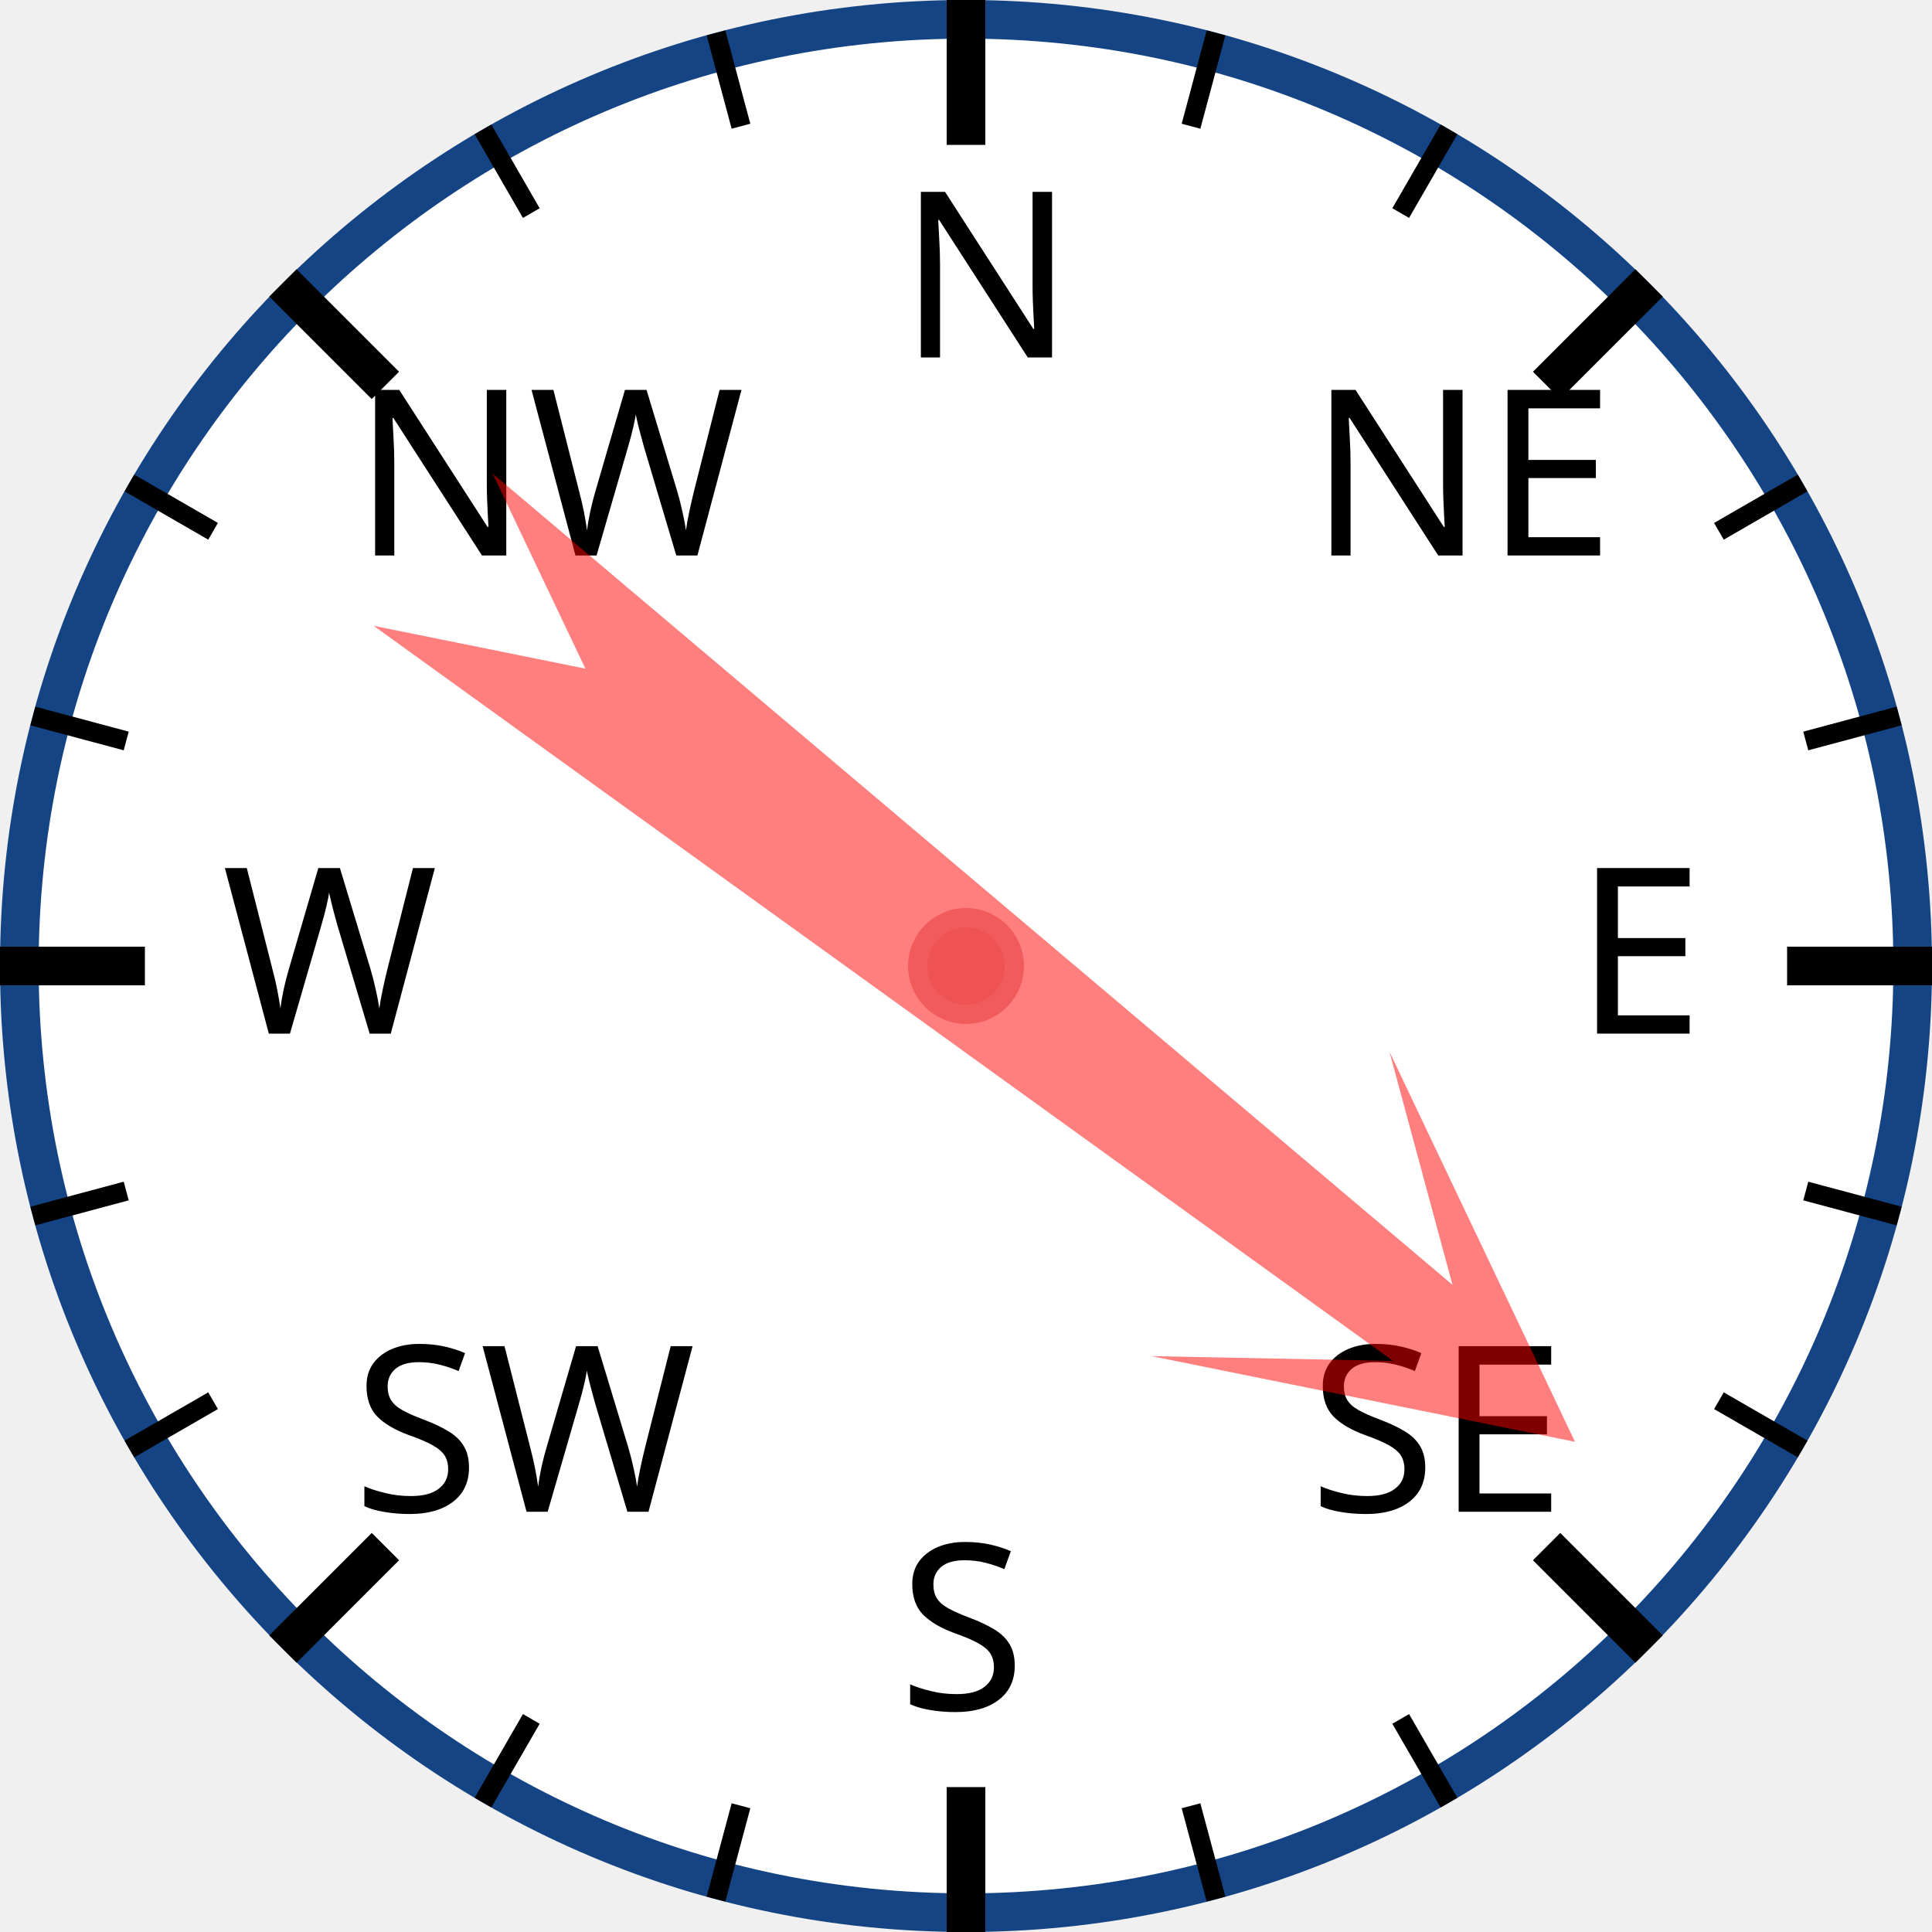
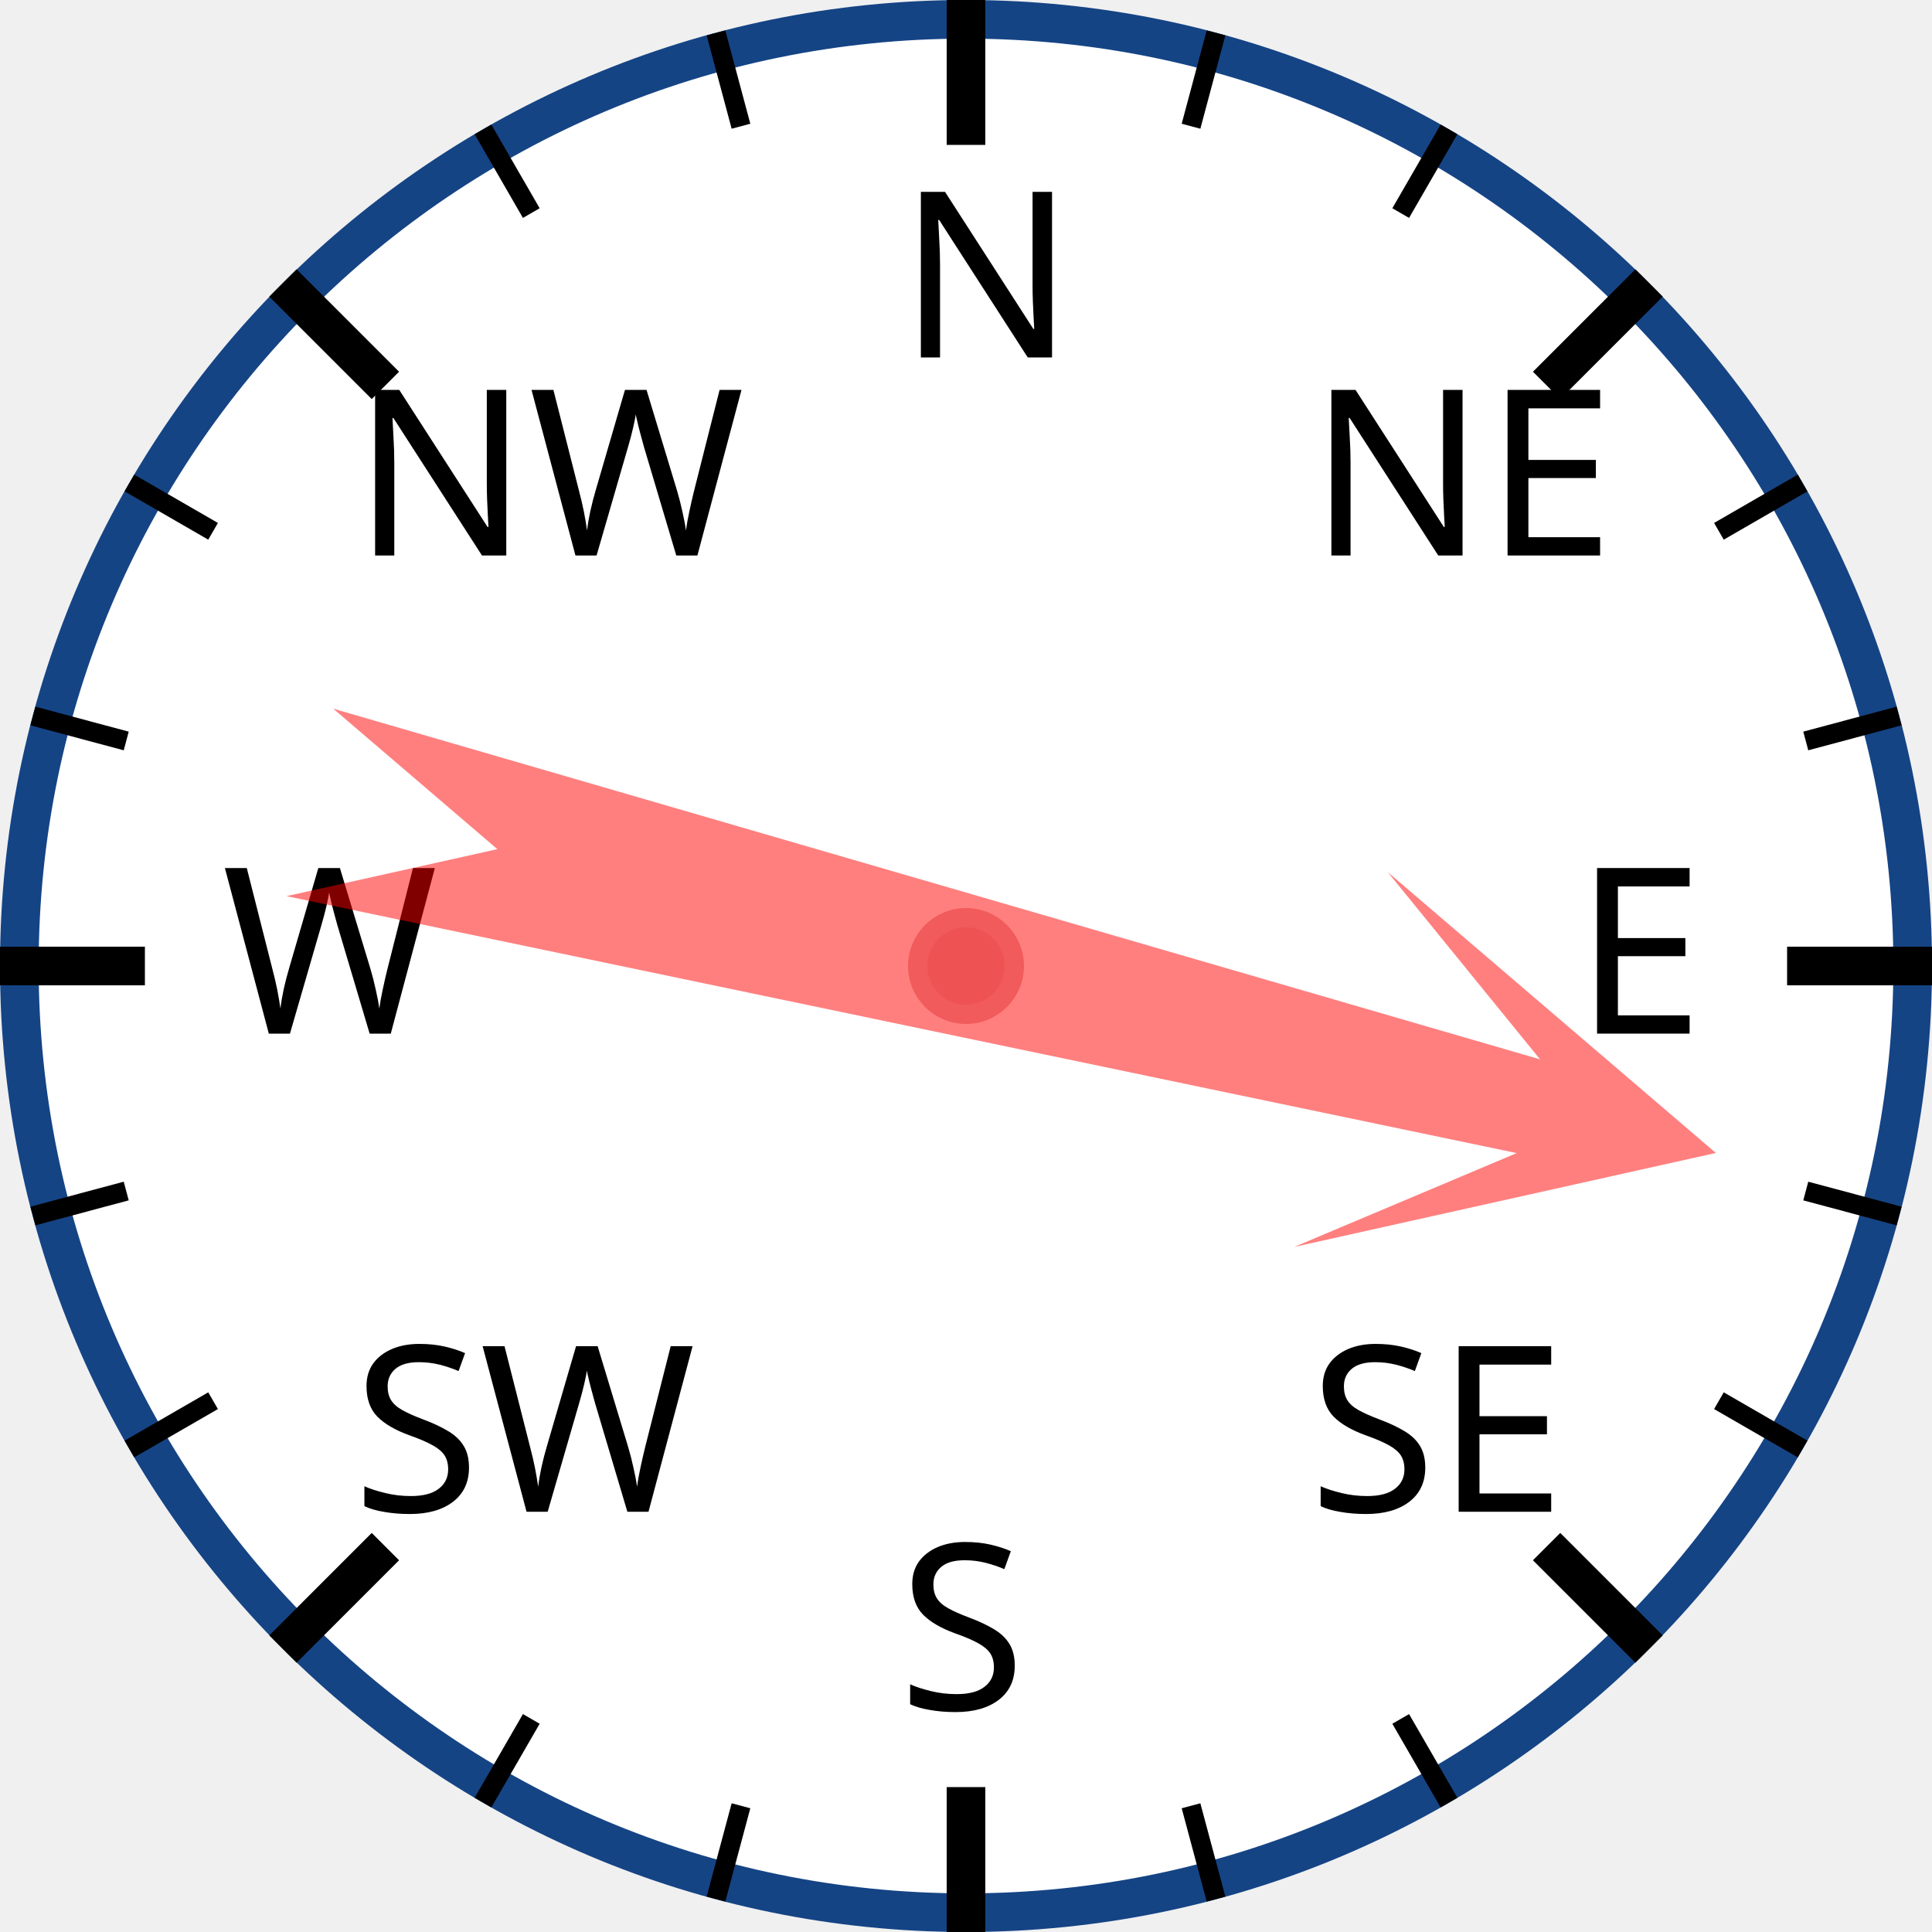
<svg xmlns="http://www.w3.org/2000/svg" width="120px" height="120px" viewBox="0 0 200 200">
  <circle cx="100" cy="100" r="98" style="fill: white; stroke: #154485; stroke-width: 4;" />
  <text x="93.0" y="37.0" style="font-family: sans-serif; font-size: 18pt;">N</text>
  <line x1="100.0" y1="0.0" x2="100.0" y2="15.0" style="stroke: black; stroke-width: 4;" />
  <line x1="74.118" y1="3.407" x2="76.706" y2="13.067" style="stroke: black; stroke-width: 2;" />
  <line x1="50" y1="13.397" x2="55" y2="22.058" style="stroke: black; stroke-width: 2;" />
  <text x="36.503" y="57.503" style="font-family: sans-serif; font-size: 18pt;">NW</text>
  <line x1="29.289" y1="29.289" x2="39.896" y2="39.896" style="stroke: black; stroke-width: 4;" />
  <line x1="13.397" y1="50" x2="22.058" y2="55" style="stroke: black; stroke-width: 2;" />
  <line x1="3.407" y1="74.118" x2="13.067" y2="76.706" style="stroke: black; stroke-width: 2;" />
  <text x="23.0" y="107.0" style="font-family: sans-serif; font-size: 18pt;">W</text>
  <line x1="0.0" y1="100.0" x2="15.0" y2="100.0" style="stroke: black; stroke-width: 4;" />
  <line x1="3.407" y1="125.882" x2="13.067" y2="123.294" style="stroke: black; stroke-width: 2;" />
  <line x1="13.397" y1="150" x2="22.058" y2="145" style="stroke: black; stroke-width: 2;" />
  <text x="36.503" y="156.497" style="font-family: sans-serif; font-size: 18pt;">SW</text>
  <line x1="29.289" y1="170.711" x2="39.896" y2="160.104" style="stroke: black; stroke-width: 4;" />
  <line x1="50" y1="186.603" x2="55" y2="177.942" style="stroke: black; stroke-width: 2;" />
  <line x1="74.118" y1="196.593" x2="76.706" y2="186.933" style="stroke: black; stroke-width: 2;" />
  <text x="93" y="177.0" style="font-family: sans-serif; font-size: 18pt;">S</text>
  <line x1="100" y1="200.0" x2="100" y2="185.0" style="stroke: black; stroke-width: 4;" />
  <line x1="125.882" y1="196.593" x2="123.294" y2="186.933" style="stroke: black; stroke-width: 2;" />
  <line x1="150.0" y1="186.603" x2="145.0" y2="177.942" style="stroke: black; stroke-width: 2;" />
  <text x="135.497" y="156.497" style="font-family: sans-serif; font-size: 18pt;">SE</text>
  <line x1="170.711" y1="170.711" x2="160.104" y2="160.104" style="stroke: black; stroke-width: 4;" />
  <line x1="186.603" y1="150" x2="177.942" y2="145" style="stroke: black; stroke-width: 2;" />
  <line x1="196.593" y1="125.882" x2="186.933" y2="123.294" style="stroke: black; stroke-width: 2;" />
  <text x="163.0" y="107" style="font-family: sans-serif; font-size: 18pt;">E</text>
  <line x1="200.0" y1="100" x2="185.0" y2="100" style="stroke: black; stroke-width: 4;" />
  <line x1="196.593" y1="74.118" x2="186.933" y2="76.706" style="stroke: black; stroke-width: 2;" />
  <line x1="186.603" y1="50" x2="177.942" y2="55" style="stroke: black; stroke-width: 2;" />
  <text x="135.497" y="57.503" style="font-family: sans-serif; font-size: 18pt;">NE</text>
  <line x1="170.711" y1="29.289" x2="160.104" y2="39.896" style="stroke: black; stroke-width: 4;" />
  <line x1="150" y1="13.397" x2="145" y2="22.058" style="stroke: black; stroke-width: 2;" />
  <line x1="125.882" y1="3.407" x2="123.294" y2="13.067" style="stroke: black; stroke-width: 2;" />
-   <polygon points="100 20 120 60 105 40 110 170 100 150 90 170 95 40 80 60" style="fill: red; fill-opacity: 0.5;" transform="rotate(128,100,100)" />
+   <polygon points="100 20 120 60 105 40 110 170 100 150 90 170 95 40 80 60" style="fill: red; fill-opacity: 0.5;" transform="rotate(104,100,100)" />
  <circle cx="100" cy="100" r="5" style="fill: #EE5252; stroke: #F25B5B; stroke-width: 2;" />
</svg>
